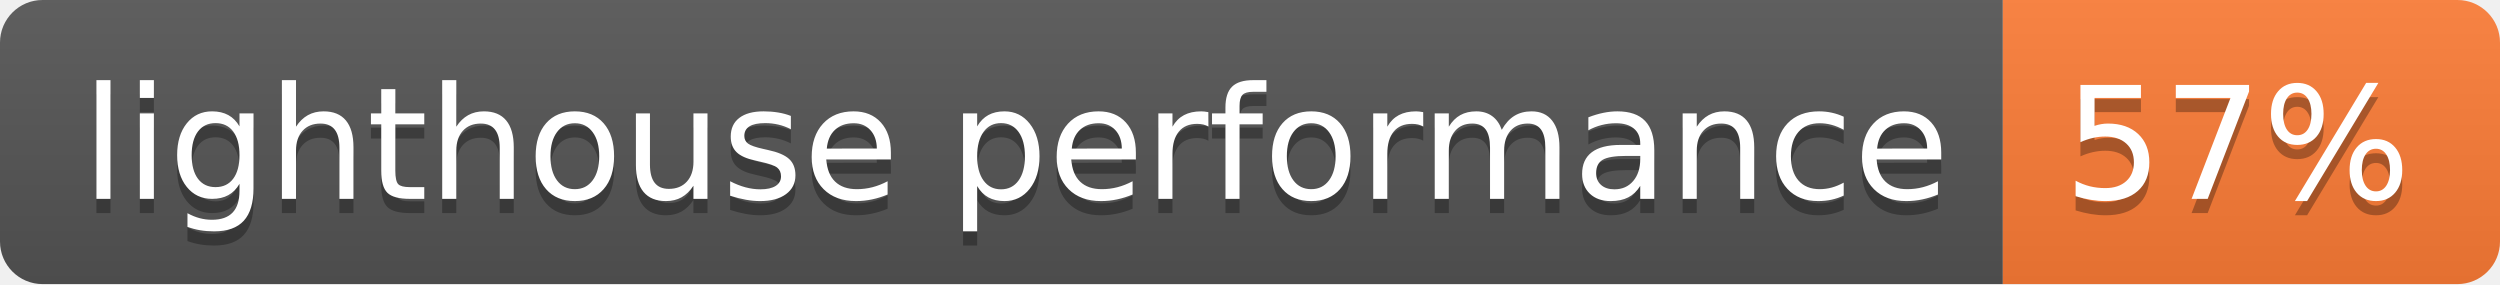
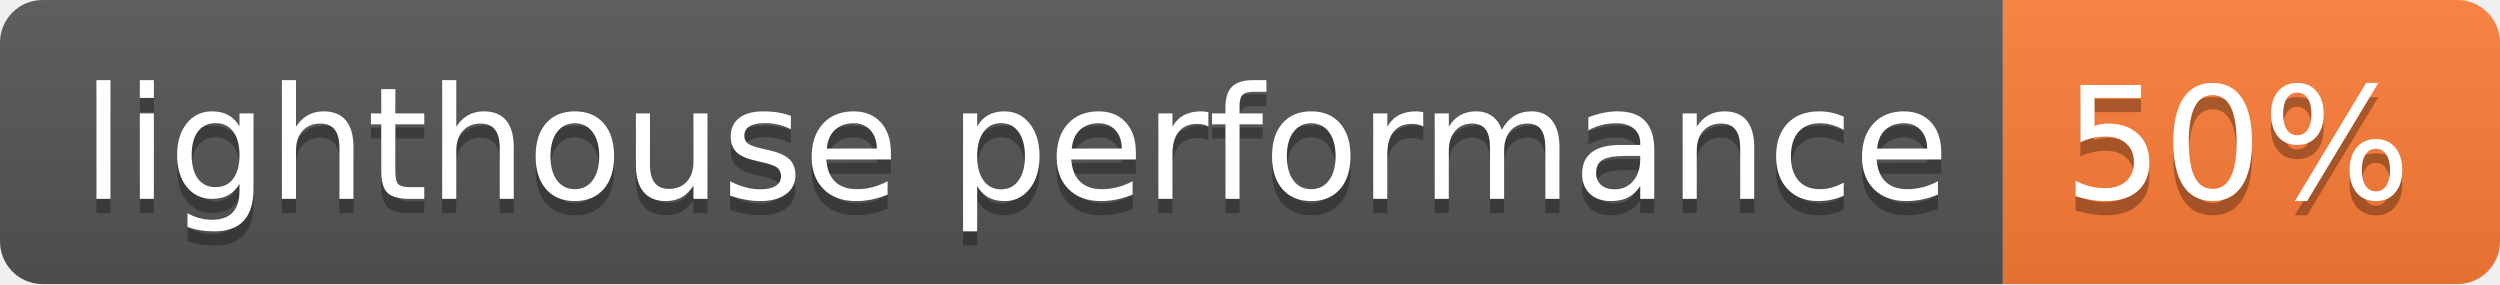
- <svg xmlns="http://www.w3.org/2000/svg" width="176" height="20" role="img" aria-label="lighthouse performance: 57%">
+ <svg xmlns="http://www.w3.org/2000/svg" width="176" height="20" role="img" aria-label="lighthouse performance: 50%">
  <linearGradient id="s" x2="0" y2="100%">
    <stop offset="0" stop-color="#bbb" stop-opacity=".1" />
    <stop offset="1" stop-opacity=".1" />
  </linearGradient>
  <clipPath id="r">
    <rect width="176" height="20" rx="3" fill="#fff" />
  </clipPath>
  <g clip-path="url(#r)">
    <rect width="141" height="20" fill="#555" />
    <rect x="141" width="35" height="20" fill="#fe7d37" />
    <rect width="176" height="20" fill="url(#s)" />
  </g>
  <g fill="#fff" text-anchor="middle" font-family="Verdana,Geneva,DejaVu Sans,sans-serif" text-rendering="geometricPrecision" font-size="110">
    <text aria-hidden="true" x="715" y="150" fill="#010101" fill-opacity=".3" transform="scale(.1)" textLength="1310">lighthouse performance</text>
    <text x="715" y="140" transform="scale(.1)" fill="#fff" textLength="1310">lighthouse performance</text>
-     <text aria-hidden="true" x="1575" y="150" fill="#010101" fill-opacity=".3" transform="scale(.1)" textLength="250">57%</text>
-     <text x="1575" y="140" transform="scale(.1)" fill="#fff" textLength="250">57%</text>
+     <text aria-hidden="true" x="1575" y="150" fill="#010101" fill-opacity=".3" transform="scale(.1)" textLength="250">50%</text>
+     <text x="1575" y="140" transform="scale(.1)" fill="#fff" textLength="250">50%</text>
  </g>
</svg>
